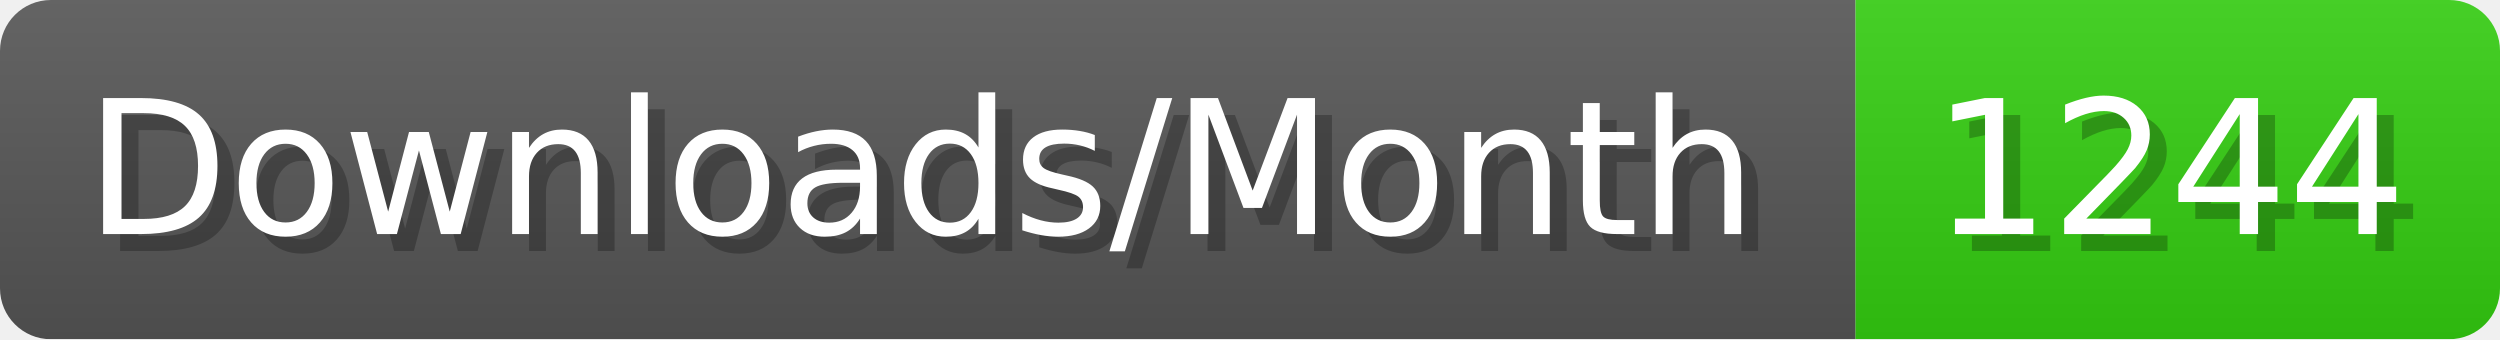
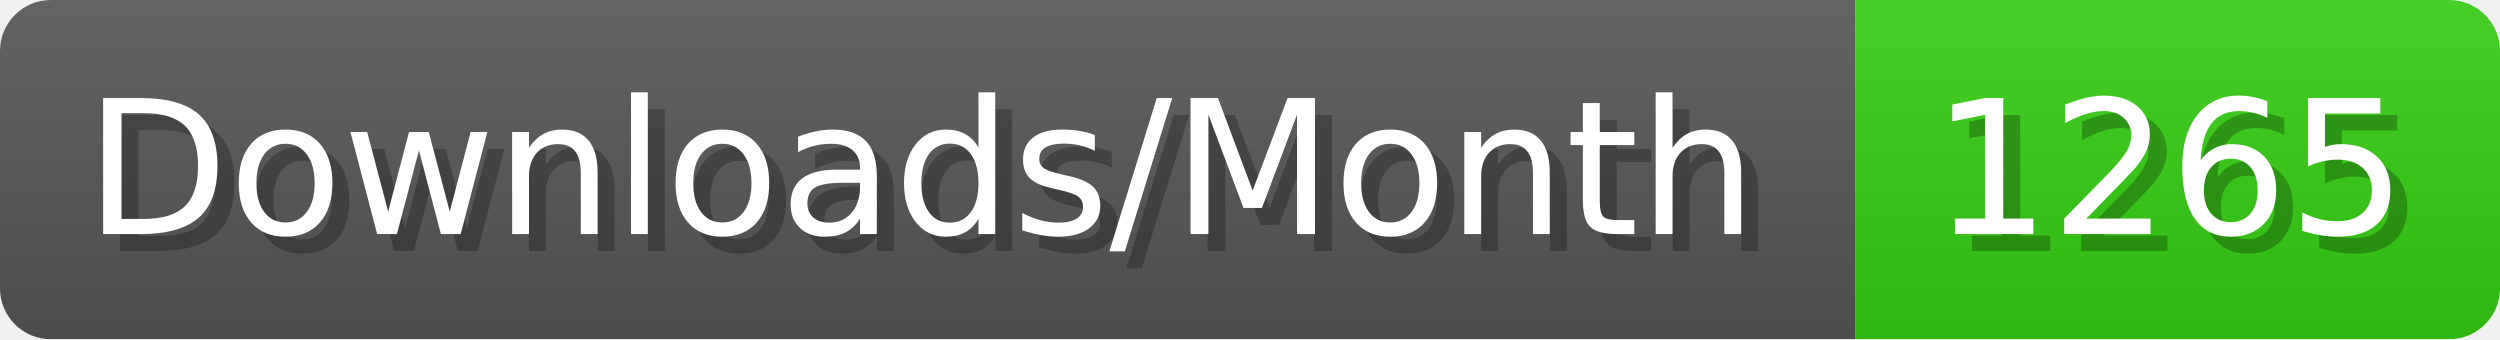
- <svg xmlns="http://www.w3.org/2000/svg" width="147.4" height="20" viewBox="0 0 1474 200" role="img" aria-label="Downloads/Month: 1244">
+ <svg xmlns="http://www.w3.org/2000/svg" width="147.4" height="20" viewBox="0 0 1474 200" role="img" aria-label="Downloads/Month: 1265">
  <linearGradient id="YlXUI" x2="0" y2="100%">
    <stop offset="0" stop-opacity=".1" stop-color="#EEE" />
    <stop offset="1" stop-opacity=".1" />
  </linearGradient>
  <mask id="JHhop">
    <rect width="1474" height="200" rx="30" fill="#FFF" />
  </mask>
  <g mask="url(#JHhop)">
    <rect width="1094" height="200" fill="#555" />
    <rect width="380" height="200" fill="#3C1" x="1094" />
    <rect width="1474" height="200" fill="url(#YlXUI)" />
  </g>
  <g aria-hidden="true" fill="#fff" text-anchor="start" font-family="Verdana,DejaVu Sans,sans-serif" font-size="110">
    <text x="60" y="148" textLength="994" fill="#000" opacity="0.25">Downloads/Month</text>
    <text x="50" y="138" textLength="994">Downloads/Month</text>
-     <text x="1149" y="148" textLength="280" fill="#000" opacity="0.25">1244</text>
-     <text x="1139" y="138" textLength="280">1244</text>
+     <text x="1149" y="148" textLength="280" fill="#000" opacity="0.25">1265</text>
+     <text x="1139" y="138" textLength="280">1265</text>
  </g>
</svg>
